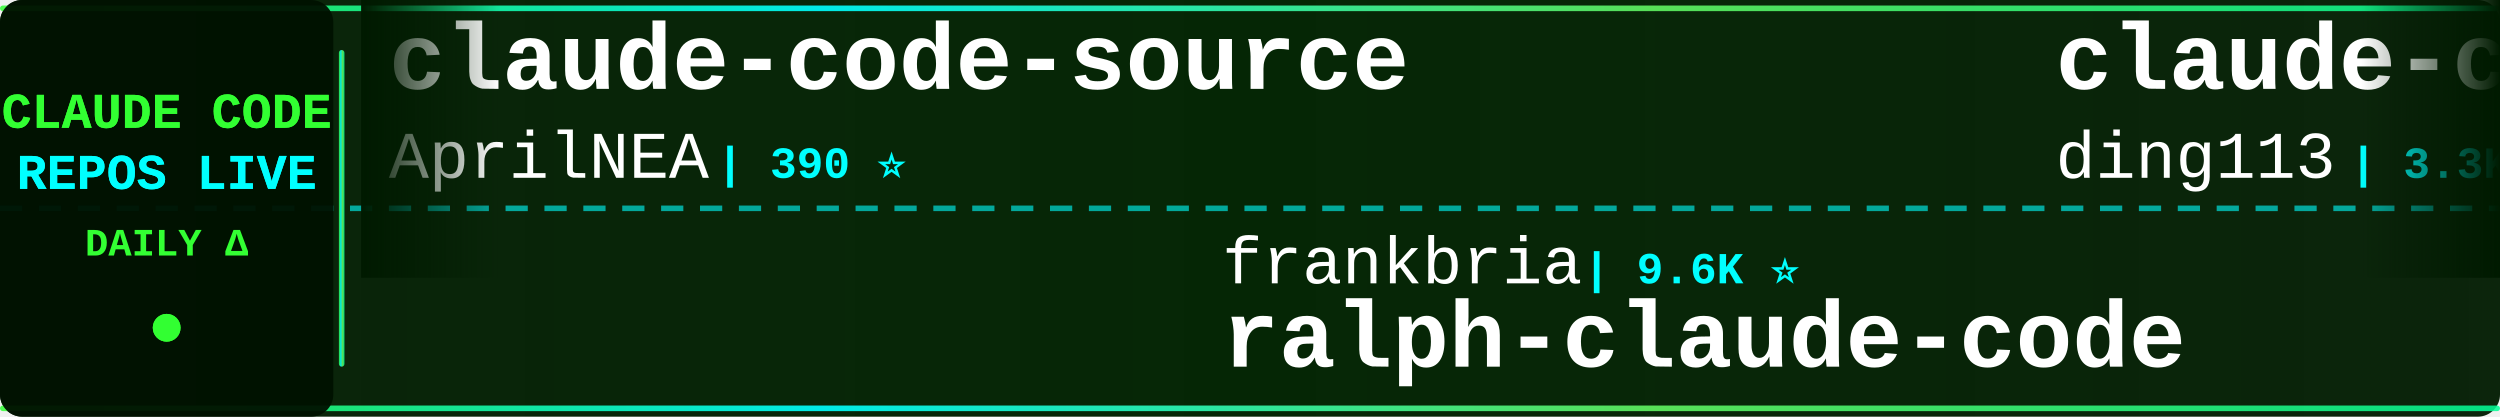
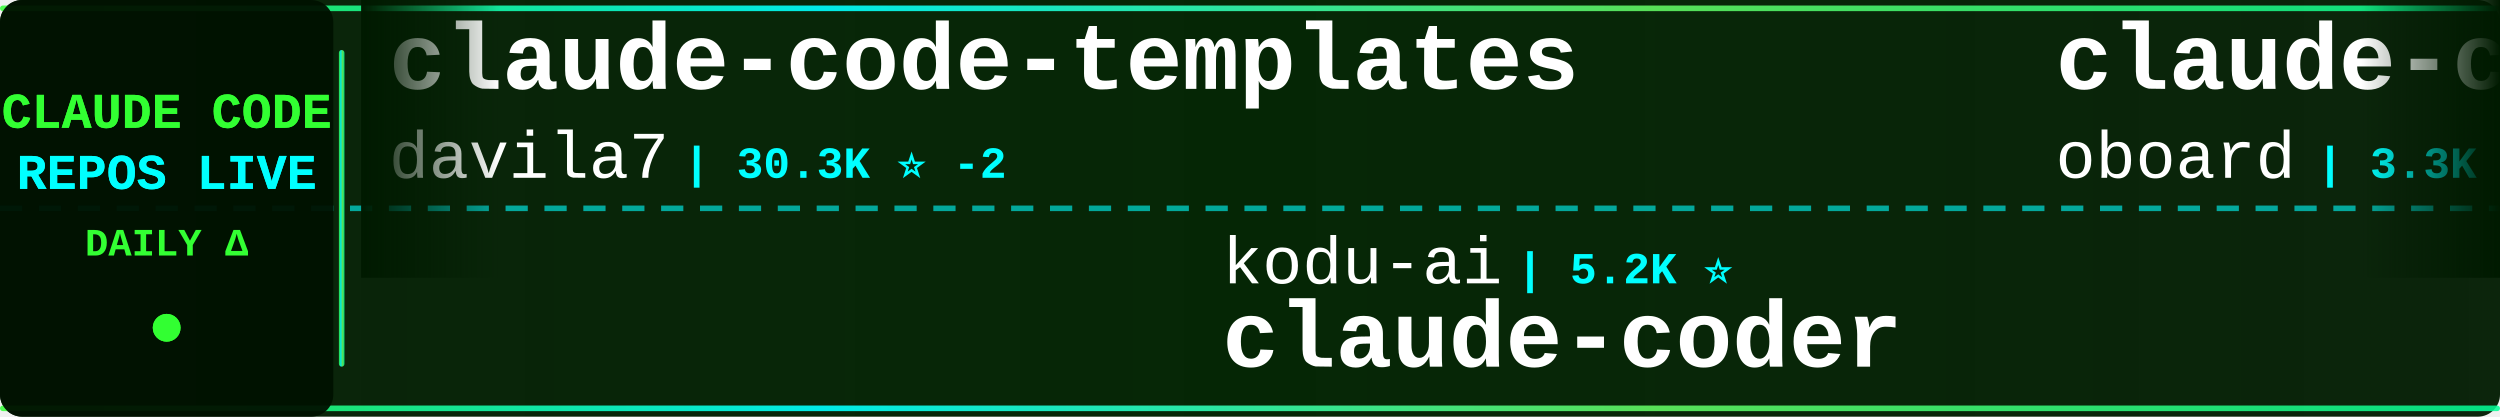
<svg xmlns="http://www.w3.org/2000/svg" width="900" height="150">
  <defs>
    <linearGradient id="tickerBg" x1="0%" y1="0%" x2="100%" y2="0%">
      <stop offset="0%" style="stop-color:#001a00;stop-opacity:0.95" />
      <stop offset="50%" style="stop-color:#002200;stop-opacity:0.98" />
      <stop offset="100%" style="stop-color:#001a00;stop-opacity:0.95" />
    </linearGradient>
    <linearGradient id="borderGrad" x1="0%" y1="0%" x2="100%" y2="0%">
      <stop offset="0%" style="stop-color:#33ff33;stop-opacity:0.85">
        <animate attributeName="stop-opacity" values="0.85;1;0.85" dur="2s" repeatCount="indefinite" />
      </stop>
      <stop offset="33%" style="stop-color:#00ffff;stop-opacity:0.9">
        <animate attributeName="stop-opacity" values="0.9;1;0.9" dur="2.2s" repeatCount="indefinite" />
      </stop>
      <stop offset="66%" style="stop-color:#66ff66;stop-opacity:0.85">
        <animate attributeName="stop-opacity" values="0.85;1;0.85" dur="1.8s" repeatCount="indefinite" />
      </stop>
      <stop offset="100%" style="stop-color:#00ff99;stop-opacity:0.85">
        <animate attributeName="stop-opacity" values="0.85;1;0.85" dur="2s" repeatCount="indefinite" />
      </stop>
    </linearGradient>
    <filter id="textGlow">
      <feGaussianBlur stdDeviation="0.1" result="coloredBlur" />
      <feMerge>
        <feMergeNode in="coloredBlur" />
        <feMergeNode in="SourceGraphic" />
      </feMerge>
    </filter>
    <filter id="metricGlow">
      <feGaussianBlur stdDeviation="0.2" result="coloredBlur" />
      <feMerge>
        <feMergeNode in="coloredBlur" />
        <feMergeNode in="SourceGraphic" />
      </feMerge>
    </filter>
    <linearGradient id="leftFade" x1="0%" y1="0%" x2="100%" y2="0%">
      <stop offset="0%" style="stop-color:#001a00;stop-opacity:1" />
      <stop offset="100%" style="stop-color:#001a00;stop-opacity:0" />
    </linearGradient>
    <linearGradient id="rightFade" x1="0%" y1="0%" x2="100%" y2="0%">
      <stop offset="0%" style="stop-color:#001a00;stop-opacity:0" />
      <stop offset="100%" style="stop-color:#001a00;stop-opacity:1" />
    </linearGradient>
  </defs>
  <rect width="900" height="150" fill="url(#tickerBg)" rx="8" />
  <rect x="0" y="2" width="900" height="2" fill="url(#borderGrad)" rx="1" />
  <rect x="0" y="146" width="900" height="2" fill="url(#borderGrad)" rx="1" />
  <line x1="0" y1="75" x2="900" y2="75" stroke="#00ffff" stroke-width="2" stroke-dasharray="8 6" opacity="0.6" />
  <rect x="0" y="0" width="120" height="150" fill="#001100" opacity="0.95" rx="8" />
  <text x="60" y="46" font-family="'Courier New', monospace" font-size="18" font-weight="bold" fill="#33ff33" text-anchor="middle" filter="url(#textGlow)">
    CLAUDE CODE
  </text>
  <text x="60" y="68" font-family="'Courier New', monospace" font-size="18" font-weight="bold" fill="#00ffff" text-anchor="middle" filter="url(#textGlow)">
    REPOS LIVE
  </text>
  <text x="60" y="92" font-family="'Courier New', monospace" font-size="14" font-weight="bold" fill="#33ff33" text-anchor="middle">
    DAILY Δ
  </text>
  <circle cx="60" cy="118" r="5" fill="#33ff33" filter="url(#metricGlow)">
    <animate attributeName="r" values="4;6;4" dur="1.5s" repeatCount="indefinite" />
    <animate attributeName="opacity" values="0.6;1;0.6" dur="1.5s" repeatCount="indefinite" />
  </circle>
  <rect x="122" y="18" width="2" height="114" fill="url(#borderGrad)" rx="1" />
  <clipPath id="tickerClip">
    <rect x="130" y="0" width="770" height="150" />
  </clipPath>
  <g clip-path="url(#tickerClip)">
    <g id="tickerItems">
      <animateTransform attributeName="transform" attributeType="XML" type="translate" from="0 0" to="-3000 0" dur="54s" repeatCount="indefinite" />
      <g transform="translate(0, 0)">
-         <text x="140" y="32" font-family="'Courier New', monospace" font-size="34" font-weight="bold" fill="#ffffff">claude-code-source</text>
-         <text x="140" y="64" font-family="'Courier New', monospace" font-size="24" font-weight="normal" fill="#ffffff" opacity="1.0">AprilNEA</text>
-         <text x="258" y="64" font-family="'Courier New', monospace" font-size="16" font-weight="bold" fill="#00ffff"> | 390 ⭐</text>
+         <text x="140" y="32" font-family="'Courier New', monospace" font-size="34" font-weight="bold" fill="#ffffff">claude-code-templates</text>
+         <text x="140" y="64" font-family="'Courier New', monospace" font-size="24" font-weight="normal" fill="#ffffff" opacity="1.0">davila7</text>
+         <text x="246" y="64" font-family="'Courier New', monospace" font-size="16" font-weight="bold" fill="#00ffff"> | 30.3K ⭐ -2</text>
      </g>
      <g transform="translate(300, 0)">
-         <text x="140" y="102" font-family="'Courier New', monospace" font-size="24" font-weight="normal" fill="#ffffff" opacity="1.0">frankbria</text>
-         <text x="270" y="102" font-family="'Courier New', monospace" font-size="16" font-weight="bold" fill="#00ffff"> | 9.6K ⭐</text>
-         <text x="140" y="132" font-family="'Courier New', monospace" font-size="34" font-weight="bold" fill="#ffffff">ralph-claude-code</text>
+         <text x="140" y="102" font-family="'Courier New', monospace" font-size="24" font-weight="normal" fill="#ffffff" opacity="1.0">kodu-ai</text>
+         <text x="246" y="102" font-family="'Courier New', monospace" font-size="16" font-weight="bold" fill="#00ffff"> | 5.2K ⭐</text>
+         <text x="140" y="132" font-family="'Courier New', monospace" font-size="34" font-weight="bold" fill="#ffffff">claude-coder</text>
      </g>
      <g transform="translate(600, 0)">
+         <text x="140" y="32" font-family="'Courier New', monospace" font-size="34" font-weight="bold" fill="#ffffff">claude-code-rev</text>
+         <text x="140" y="64" font-family="'Courier New', monospace" font-size="24" font-weight="normal" fill="#ffffff" opacity="1.0">oboard</text>
+         <text x="234" y="64" font-family="'Courier New', monospace" font-size="16" font-weight="bold" fill="#00ffff"> | 3.3K ⭐</text>
+       </g>
+       <g transform="translate(900, 0)">
+         <text x="140" y="102" font-family="'Courier New', monospace" font-size="24" font-weight="normal" fill="#ffffff" opacity="1.0">fuergaosi233</text>
+         <text x="306" y="102" font-family="'Courier New', monospace" font-size="16" font-weight="bold" fill="#00ffff"> | 2.8K ⭐</text>
+         <text x="140" y="132" font-family="'Courier New', monospace" font-size="34" font-weight="bold" fill="#ffffff">claude-code-proxy</text>
+       </g>
+       <g transform="translate(1200, 0)">
        <text x="140" y="32" font-family="'Courier New', monospace" font-size="34" font-weight="bold" fill="#ffffff">claude-code-hub</text>
        <text x="140" y="64" font-family="'Courier New', monospace" font-size="24" font-weight="normal" fill="#ffffff" opacity="1.0">ding113</text>
        <text x="246" y="64" font-family="'Courier New', monospace" font-size="16" font-weight="bold" fill="#00ffff"> | 3.3K ⭐</text>
      </g>
-       <g transform="translate(900, 0)">
-         <text x="140" y="102" font-family="'Courier New', monospace" font-size="24" font-weight="normal" fill="#ffffff" opacity="1.0">disler</text>
-         <text x="234" y="102" font-family="'Courier New', monospace" font-size="16" font-weight="bold" fill="#00ffff"> | 3.9K ⭐</text>
-         <text x="140" y="132" font-family="'Courier New', monospace" font-size="34" font-weight="bold" fill="#ffffff">claude-code-hooks-master...</text>
-       </g>
-       <g transform="translate(1200, 0)">
-         <text x="140" y="32" font-family="'Courier New', monospace" font-size="34" font-weight="bold" fill="#ffffff">claude-code-prompts</text>
-         <text x="140" y="64" font-family="'Courier New', monospace" font-size="24" font-weight="normal" fill="#ffffff" opacity="1.0">repowise-dev</text>
-         <text x="306" y="64" font-family="'Courier New', monospace" font-size="16" font-weight="bold" fill="#00ffff"> | 1.2K ⭐</text>
-       </g>
      <g transform="translate(1500, 0)">
-         <text x="140" y="102" font-family="'Courier New', monospace" font-size="24" font-weight="normal" fill="#ffffff" opacity="1.0">LING71671</text>
-         <text x="270" y="102" font-family="'Courier New', monospace" font-size="16" font-weight="bold" fill="#00ffff"> | 945 ⭐</text>
-         <text x="140" y="132" font-family="'Courier New', monospace" font-size="34" font-weight="bold" fill="#ffffff">Open-ClaudeCode</text>
+         <text x="140" y="102" font-family="'Courier New', monospace" font-size="24" font-weight="normal" fill="#ffffff" opacity="1.0">hangsman</text>
+         <text x="258" y="102" font-family="'Courier New', monospace" font-size="16" font-weight="bold" fill="#00ffff"> | 790 ⭐</text>
+         <text x="140" y="132" font-family="'Courier New', monospace" font-size="34" font-weight="bold" fill="#ffffff">claude-code-source</text>
      </g>
      <g transform="translate(1800, 0)">
-         <text x="140" y="32" font-family="'Courier New', monospace" font-size="34" font-weight="bold" fill="#ffffff">claude-code-from-source</text>
-         <text x="140" y="64" font-family="'Courier New', monospace" font-size="24" font-weight="normal" fill="#ffffff" opacity="1.0">alejandrobalderas</text>
-         <text x="366" y="64" font-family="'Courier New', monospace" font-size="16" font-weight="bold" fill="#00ffff"> | 2.8K ⭐</text>
+         <text x="140" y="32" font-family="'Courier New', monospace" font-size="34" font-weight="bold" fill="#ffffff">everything-claude-code-z...</text>
+         <text x="140" y="64" font-family="'Courier New', monospace" font-size="24" font-weight="normal" fill="#ffffff" opacity="1.0">xu-xiang</text>
+         <text x="258" y="64" font-family="'Courier New', monospace" font-size="16" font-weight="bold" fill="#00ffff"> | 1.9K ⭐</text>
      </g>
      <g transform="translate(2100, 0)">
-         <text x="140" y="102" font-family="'Courier New', monospace" font-size="24" font-weight="normal" fill="#ffffff" opacity="1.0">anthropics</text>
-         <text x="282" y="102" font-family="'Courier New', monospace" font-size="16" font-weight="bold" fill="#00ffff"> | 950 ⭐</text>
-         <text x="140" y="132" font-family="'Courier New', monospace" font-size="34" font-weight="bold" fill="#ffffff">claude-code-base-action</text>
+         <text x="140" y="102" font-family="'Courier New', monospace" font-size="24" font-weight="normal" fill="#ffffff" opacity="1.0">AICoderTudou</text>
+         <text x="306" y="102" font-family="'Courier New', monospace" font-size="16" font-weight="bold" fill="#00ffff"> | 496 ⭐</text>
+         <text x="140" y="132" font-family="'Courier New', monospace" font-size="34" font-weight="bold" fill="#ffffff">claude-code-tudou</text>
      </g>
      <g transform="translate(2400, 0)">
-         <text x="140" y="32" font-family="'Courier New', monospace" font-size="34" font-weight="bold" fill="#ffffff">claude-code-source</text>
-         <text x="140" y="64" font-family="'Courier New', monospace" font-size="24" font-weight="normal" fill="#ffffff" opacity="1.0">hangsman</text>
-         <text x="258" y="64" font-family="'Courier New', monospace" font-size="16" font-weight="bold" fill="#00ffff"> | 790 ⭐</text>
+         <text x="140" y="32" font-family="'Courier New', monospace" font-size="34" font-weight="bold" fill="#ffffff">awesome-claude-code-suba...</text>
+         <text x="140" y="64" font-family="'Courier New', monospace" font-size="24" font-weight="normal" fill="#ffffff" opacity="1.0">VoltAgent</text>
+         <text x="270" y="64" font-family="'Courier New', monospace" font-size="16" font-weight="bold" fill="#00ffff"> | 24.5K ⭐ +3</text>
      </g>
      <g transform="translate(2700, 0)">
-         <text x="140" y="102" font-family="'Courier New', monospace" font-size="24" font-weight="normal" fill="#ffffff" opacity="1.0">zebbern</text>
-         <text x="246" y="102" font-family="'Courier New', monospace" font-size="16" font-weight="bold" fill="#00ffff"> | 4.6K ⭐</text>
-         <text x="140" y="132" font-family="'Courier New', monospace" font-size="34" font-weight="bold" fill="#ffffff">claude-code-guide</text>
+         <text x="140" y="102" font-family="'Courier New', monospace" font-size="24" font-weight="normal" fill="#ffffff" opacity="1.0">lintsinghua</text>
+         <text x="294" y="102" font-family="'Courier New', monospace" font-size="16" font-weight="bold" fill="#00ffff"> | 4.1K ⭐</text>
+         <text x="140" y="132" font-family="'Courier New', monospace" font-size="34" font-weight="bold" fill="#ffffff">claude-code-book</text>
      </g>
      <g transform="translate(3000, 0)">
-         <text x="140" y="32" font-family="'Courier New', monospace" font-size="34" font-weight="bold" fill="#ffffff">claude-code-source</text>
-         <text x="140" y="64" font-family="'Courier New', monospace" font-size="24" font-weight="normal" fill="#ffffff" opacity="1.0">AprilNEA</text>
-         <text x="258" y="64" font-family="'Courier New', monospace" font-size="16" font-weight="bold" fill="#00ffff"> | 390 ⭐</text>
+         <text x="140" y="32" font-family="'Courier New', monospace" font-size="34" font-weight="bold" fill="#ffffff">claude-code-templates</text>
+         <text x="140" y="64" font-family="'Courier New', monospace" font-size="24" font-weight="normal" fill="#ffffff" opacity="1.0">davila7</text>
+         <text x="246" y="64" font-family="'Courier New', monospace" font-size="16" font-weight="bold" fill="#00ffff"> | 30.3K ⭐ -2</text>
      </g>
      <g transform="translate(3300, 0)">
-         <text x="140" y="102" font-family="'Courier New', monospace" font-size="24" font-weight="normal" fill="#ffffff" opacity="1.0">frankbria</text>
-         <text x="270" y="102" font-family="'Courier New', monospace" font-size="16" font-weight="bold" fill="#00ffff"> | 9.6K ⭐</text>
-         <text x="140" y="132" font-family="'Courier New', monospace" font-size="34" font-weight="bold" fill="#ffffff">ralph-claude-code</text>
+         <text x="140" y="102" font-family="'Courier New', monospace" font-size="24" font-weight="normal" fill="#ffffff" opacity="1.0">kodu-ai</text>
+         <text x="246" y="102" font-family="'Courier New', monospace" font-size="16" font-weight="bold" fill="#00ffff"> | 5.2K ⭐</text>
+         <text x="140" y="132" font-family="'Courier New', monospace" font-size="34" font-weight="bold" fill="#ffffff">claude-coder</text>
      </g>
      <g transform="translate(3600, 0)">
-         <text x="140" y="32" font-family="'Courier New', monospace" font-size="34" font-weight="bold" fill="#ffffff">claude-code-hub</text>
-         <text x="140" y="64" font-family="'Courier New', monospace" font-size="24" font-weight="normal" fill="#ffffff" opacity="1.0">ding113</text>
-         <text x="246" y="64" font-family="'Courier New', monospace" font-size="16" font-weight="bold" fill="#00ffff"> | 3.3K ⭐</text>
+         <text x="140" y="32" font-family="'Courier New', monospace" font-size="34" font-weight="bold" fill="#ffffff">claude-code-rev</text>
+         <text x="140" y="64" font-family="'Courier New', monospace" font-size="24" font-weight="normal" fill="#ffffff" opacity="1.0">oboard</text>
+         <text x="234" y="64" font-family="'Courier New', monospace" font-size="16" font-weight="bold" fill="#00ffff"> | 3.3K ⭐</text>
      </g>
      <g transform="translate(3900, 0)">
-         <text x="140" y="102" font-family="'Courier New', monospace" font-size="24" font-weight="normal" fill="#ffffff" opacity="1.0">disler</text>
-         <text x="234" y="102" font-family="'Courier New', monospace" font-size="16" font-weight="bold" fill="#00ffff"> | 3.9K ⭐</text>
-         <text x="140" y="132" font-family="'Courier New', monospace" font-size="34" font-weight="bold" fill="#ffffff">claude-code-hooks-master...</text>
+         <text x="140" y="102" font-family="'Courier New', monospace" font-size="24" font-weight="normal" fill="#ffffff" opacity="1.0">fuergaosi233</text>
+         <text x="306" y="102" font-family="'Courier New', monospace" font-size="16" font-weight="bold" fill="#00ffff"> | 2.8K ⭐</text>
+         <text x="140" y="132" font-family="'Courier New', monospace" font-size="34" font-weight="bold" fill="#ffffff">claude-code-proxy</text>
      </g>
    </g>
  </g>
  <rect x="130" y="0" width="50" height="100" fill="url(#leftFade)" />
  <rect x="850" y="0" width="50" height="100" fill="url(#rightFade)" />
</svg>
